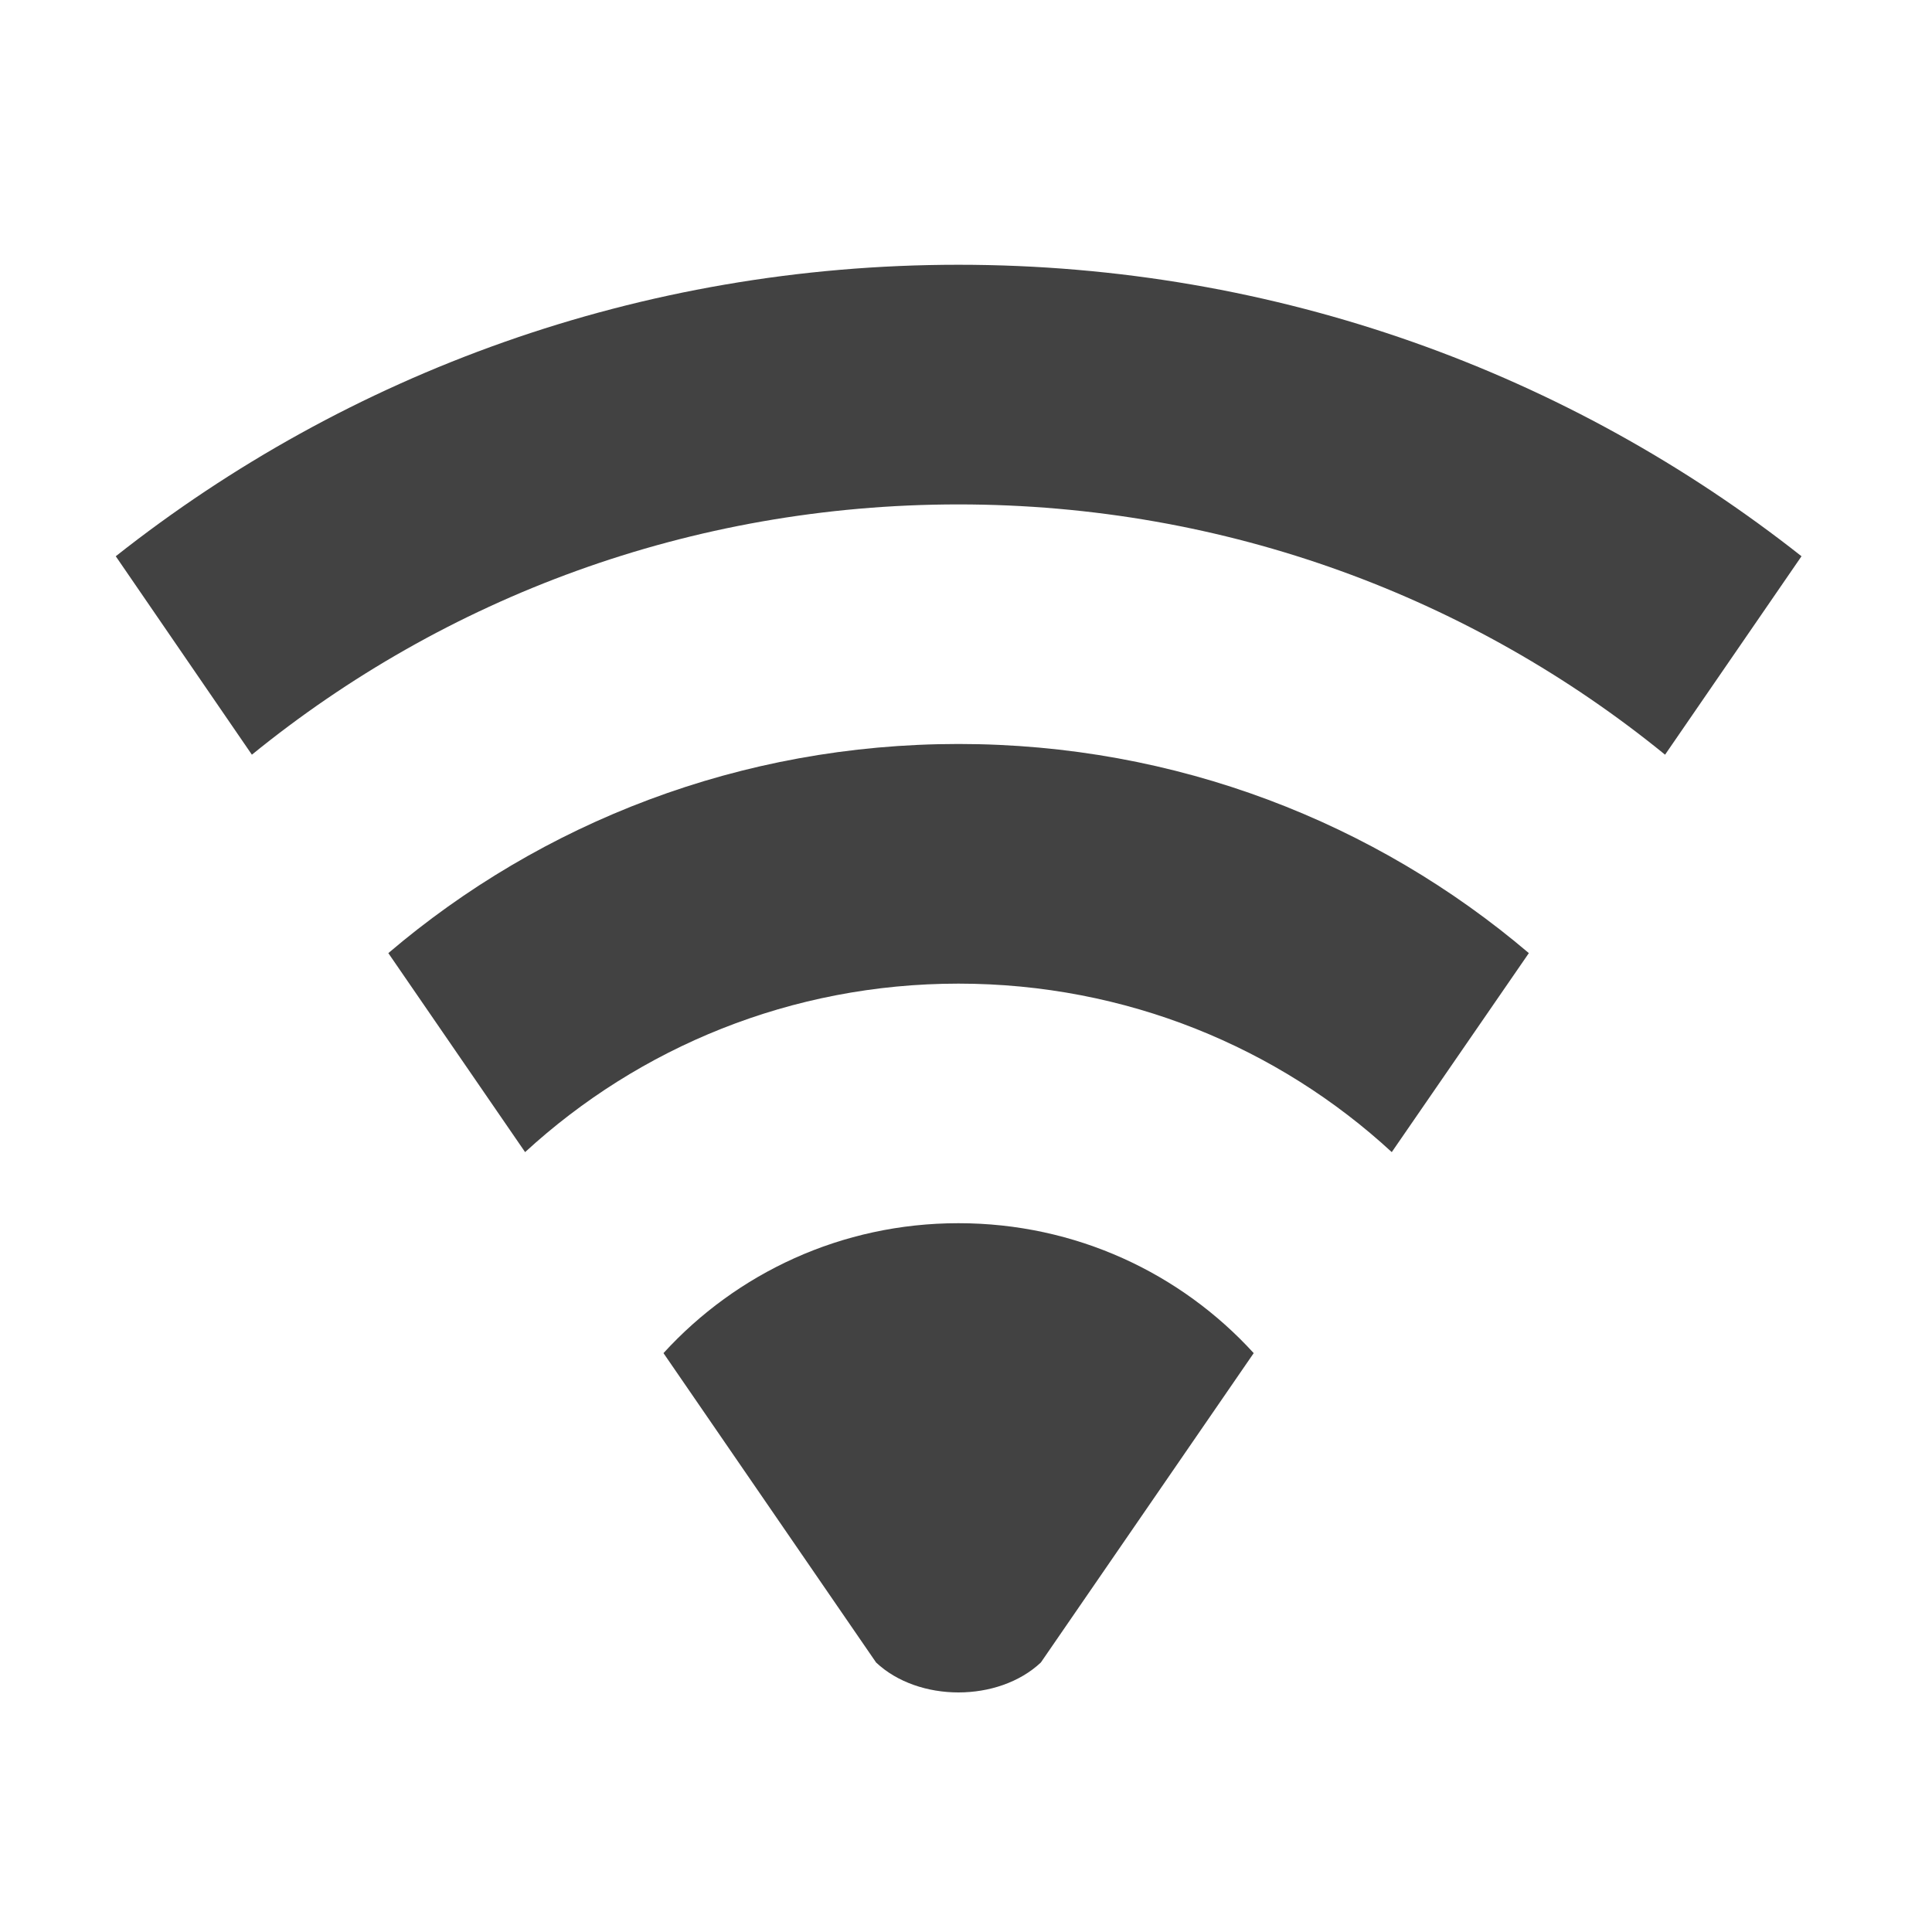
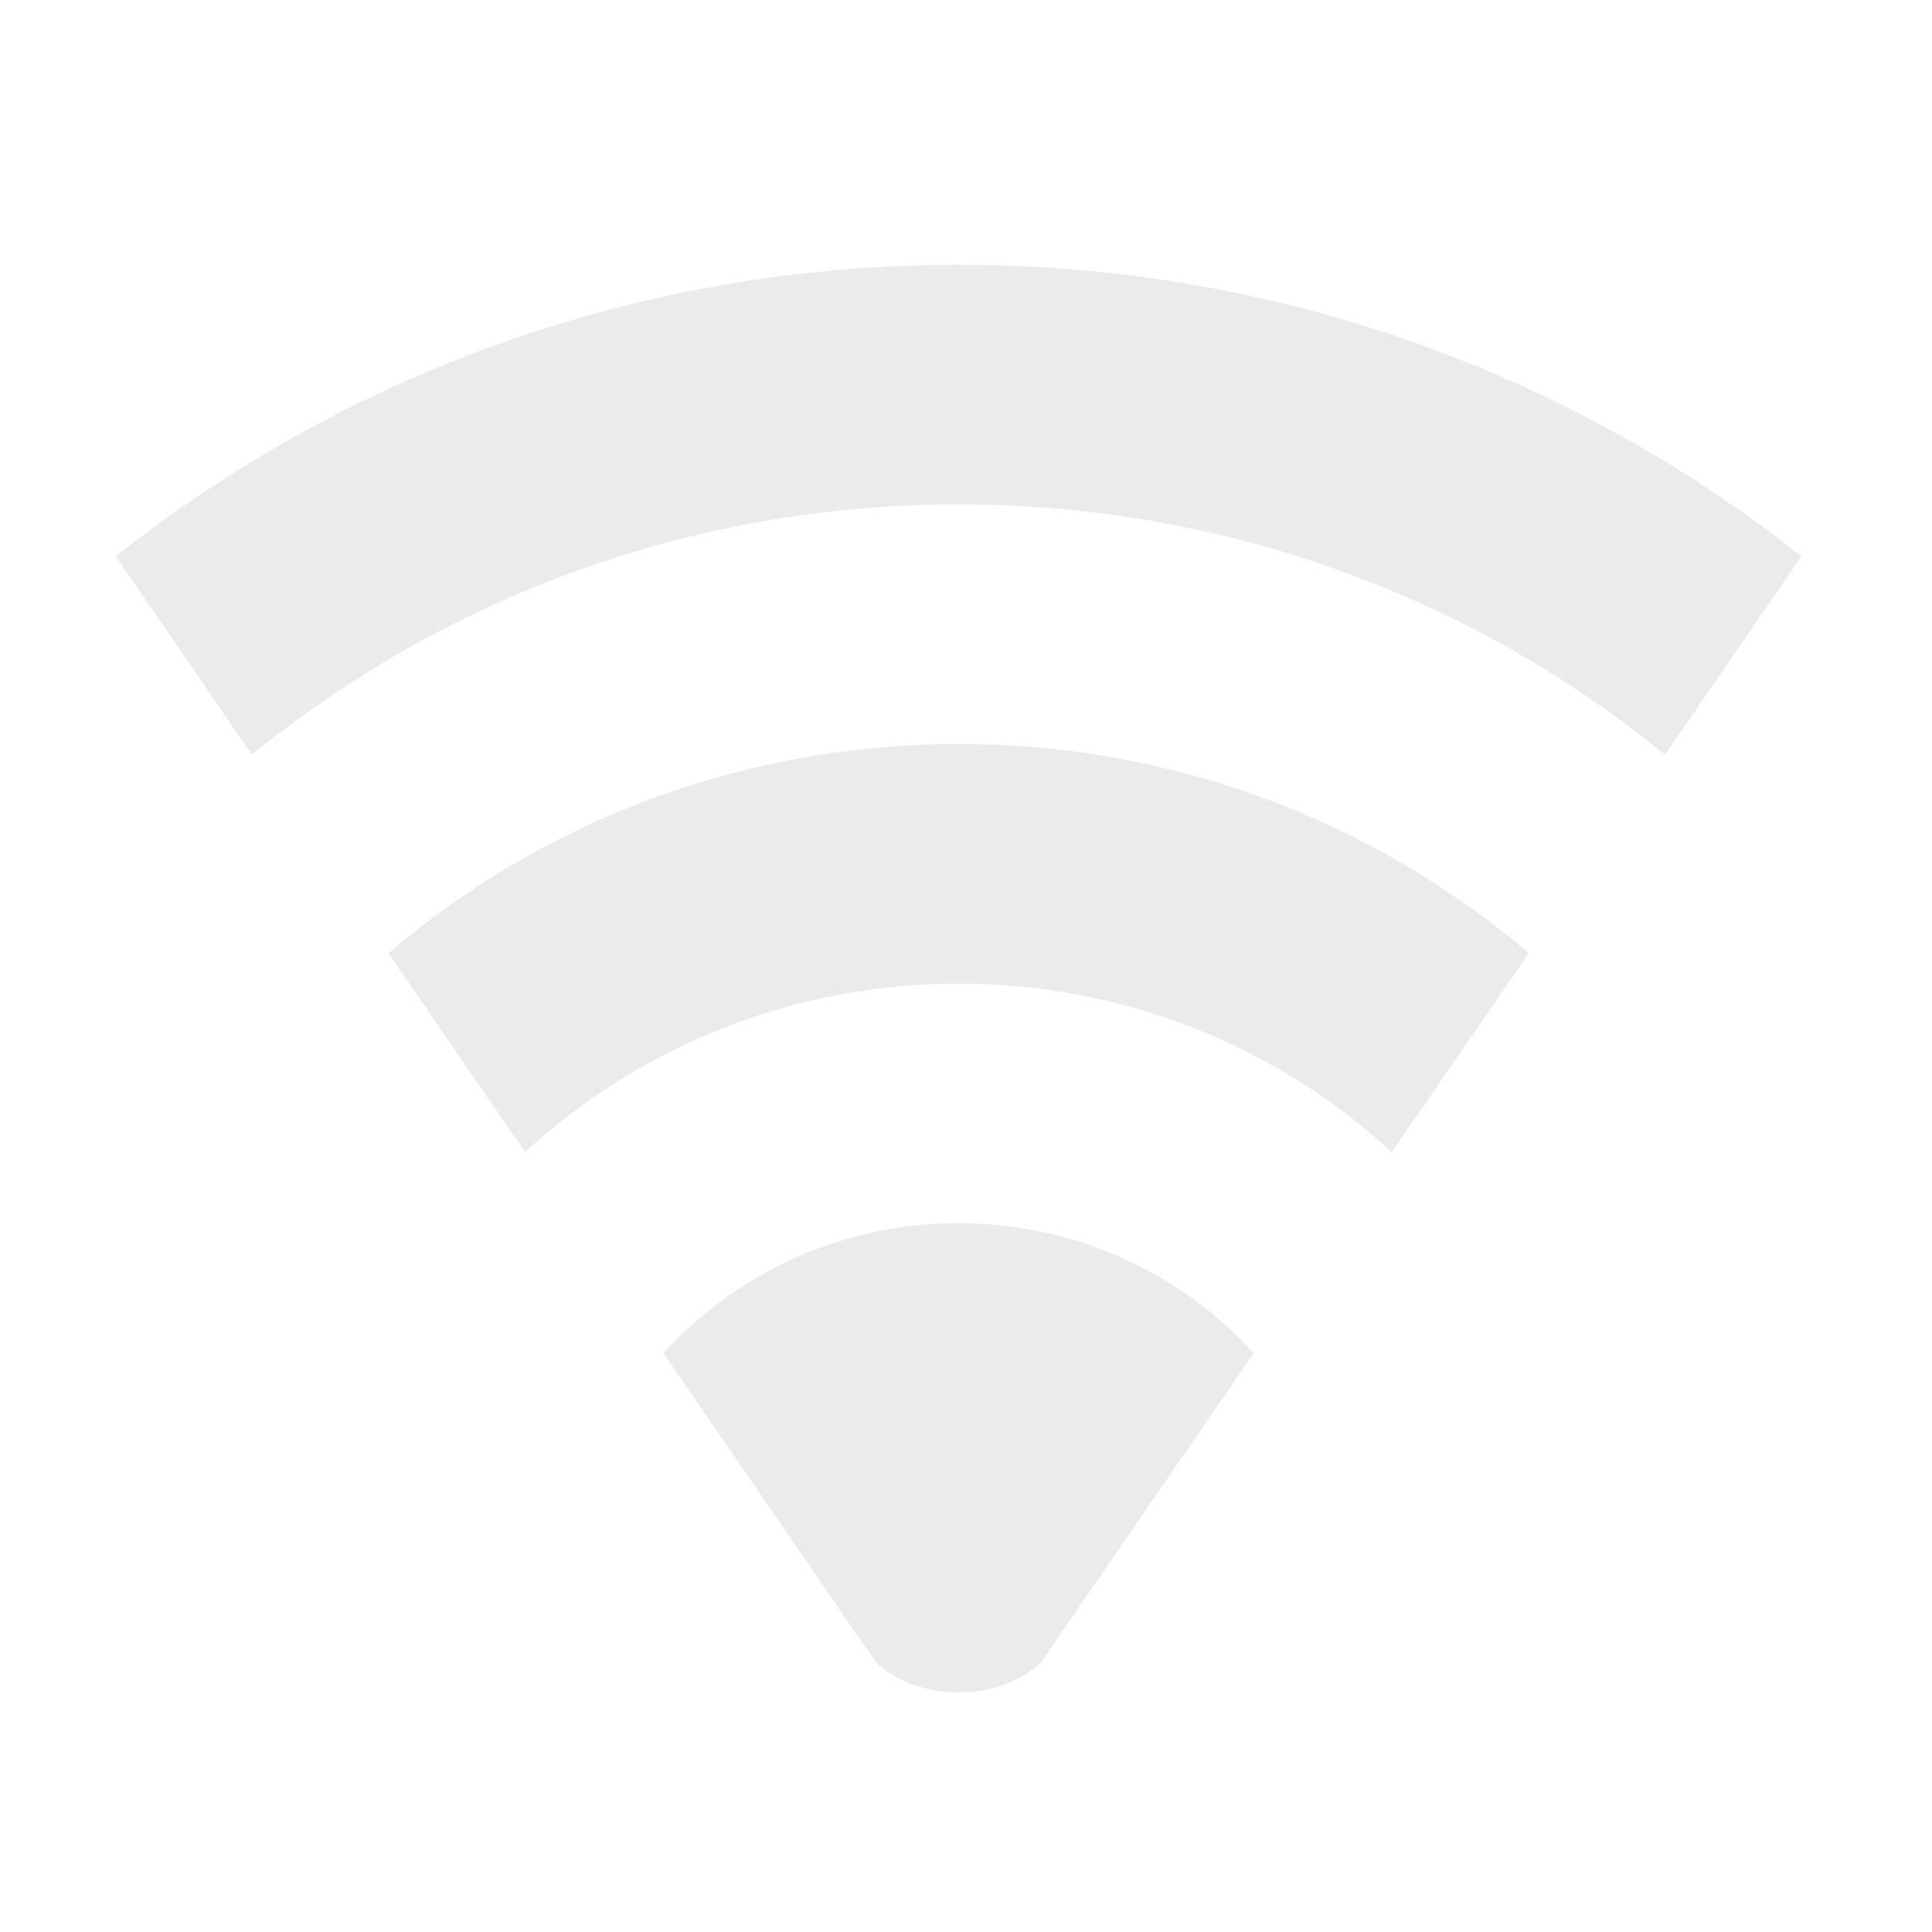
- <svg xmlns="http://www.w3.org/2000/svg" width="24pt" height="24pt" viewBox="0 0 24 24" version="1.1">
+ <svg xmlns="http://www.w3.org/2000/svg" xmlns:xlink="http://www.w3.org/1999/xlink" width="24pt" height="24pt" viewBox="0 0 24 24" version="1.1">
+   <defs>
+     <filter id="alpha" filterUnits="objectBoundingBox" x="0%" y="0%" width="100%" height="100%">
+       <feColorMatrix type="matrix" in="SourceGraphic" values="0 0 0 0 1 0 0 0 0 1 0 0 0 0 1 0 0 0 1 0" />
+     </filter>
+     <mask id="mask0">
+       <g filter="url(#alpha)">
+         <rect x="0" y="0" width="24" height="24" style="fill:rgb(0%,0%,0%);fill-opacity:0.302;stroke:none;" />
+       </g>
+     </mask>
+     <clipPath id="clip1">
+       <rect x="0" y="0" width="24" height="24" />
+     </clipPath>
+     <g id="surface5" clip-path="url(#clip1)">
+       <path style=" stroke:none;fill-rule:nonzero;fill:rgb(74.118%,74.118%,74.118%);fill-opacity:1;" d="M 11.906 15.195 C 10.453 15.195 9.148 15.816 8.242 16.809 L 10.883 20.652 C 11.41 21.148 12.402 21.148 12.93 20.652 L 15.574 16.809 C 14.668 15.816 13.363 15.195 11.906 15.195 Z M 11.906 15.195 " />
+     </g>
+     <mask id="mask1">
+       <g filter="url(#alpha)">
+         <rect x="0" y="0" width="24" height="24" style="fill:rgb(0%,0%,0%);fill-opacity:0.302;stroke:none;" />
+       </g>
+     </mask>
+     <clipPath id="clip2">
+       <rect x="0" y="0" width="24" height="24" />
+     </clipPath>
+     <g id="surface8" clip-path="url(#clip2)">
+       <path style=" stroke:none;fill-rule:nonzero;fill:rgb(74.118%,74.118%,74.118%);fill-opacity:1;" d="M 11.906 3.289 C 7.945 3.289 4.309 4.641 1.438 6.91 L 3.129 9.375 C 5.52 7.43 8.57 6.266 11.906 6.266 C 15.242 6.266 18.297 7.43 20.684 9.375 L 22.379 6.91 C 19.504 4.641 15.871 3.289 11.906 3.289 Z M 11.906 3.289 " />
+     </g>
+     <mask id="mask2">
+       <g filter="url(#alpha)">
+         <rect x="0" y="0" width="24" height="24" style="fill:rgb(0%,0%,0%);fill-opacity:0.302;stroke:none;" />
+       </g>
+     </mask>
+     <clipPath id="clip3">
+       <rect x="0" y="0" width="24" height="24" />
+     </clipPath>
+     <g id="surface11" clip-path="url(#clip3)">
+       <path style=" stroke:none;fill-rule:nonzero;fill:rgb(74.118%,74.118%,74.118%);fill-opacity:1;" d="M 11.906 9.242 C 9.199 9.242 6.727 10.219 4.824 11.84 L 6.523 14.312 C 7.938 13.012 9.828 12.219 11.906 12.219 C 13.988 12.219 15.879 13.012 17.289 14.312 L 18.992 11.84 C 17.086 10.219 14.613 9.242 11.906 9.242 Z M 11.906 9.242 " />
+     </g>
+   </defs>
  <g id="surface1">
-     <path style=" stroke:none;fill-rule:nonzero;fill:rgb(25.882%,25.882%,25.882%);fill-opacity:1;" d="M 11.906 15.195 C 10.453 15.195 9.148 15.816 8.242 16.809 L 10.883 20.652 C 11.41 21.148 12.402 21.148 12.93 20.652 L 15.574 16.809 C 14.668 15.816 13.363 15.195 11.906 15.195 Z M 11.906 15.195 " />
-     <path style=" stroke:none;fill-rule:nonzero;fill:rgb(25.882%,25.882%,25.882%);fill-opacity:1;" d="M 11.906 3.289 C 7.945 3.289 4.309 4.641 1.438 6.91 L 3.129 9.375 C 5.52 7.43 8.57 6.266 11.906 6.266 C 15.242 6.266 18.297 7.43 20.684 9.375 L 22.379 6.91 C 19.504 4.641 15.871 3.289 11.906 3.289 Z M 11.906 3.289 " />
-     <path style=" stroke:none;fill-rule:nonzero;fill:rgb(25.882%,25.882%,25.882%);fill-opacity:1;" d="M 11.906 9.242 C 9.199 9.242 6.727 10.219 4.824 11.84 L 6.523 14.312 C 7.938 13.012 9.828 12.219 11.906 12.219 C 13.988 12.219 15.879 13.012 17.289 14.312 L 18.992 11.84 C 17.086 10.219 14.613 9.242 11.906 9.242 Z M 11.906 9.242 " />
+     <use xlink:href="#surface5" mask="url(#mask0)" />
+     <use xlink:href="#surface8" mask="url(#mask1)" />
+     <use xlink:href="#surface11" mask="url(#mask2)" />
  </g>
</svg>
